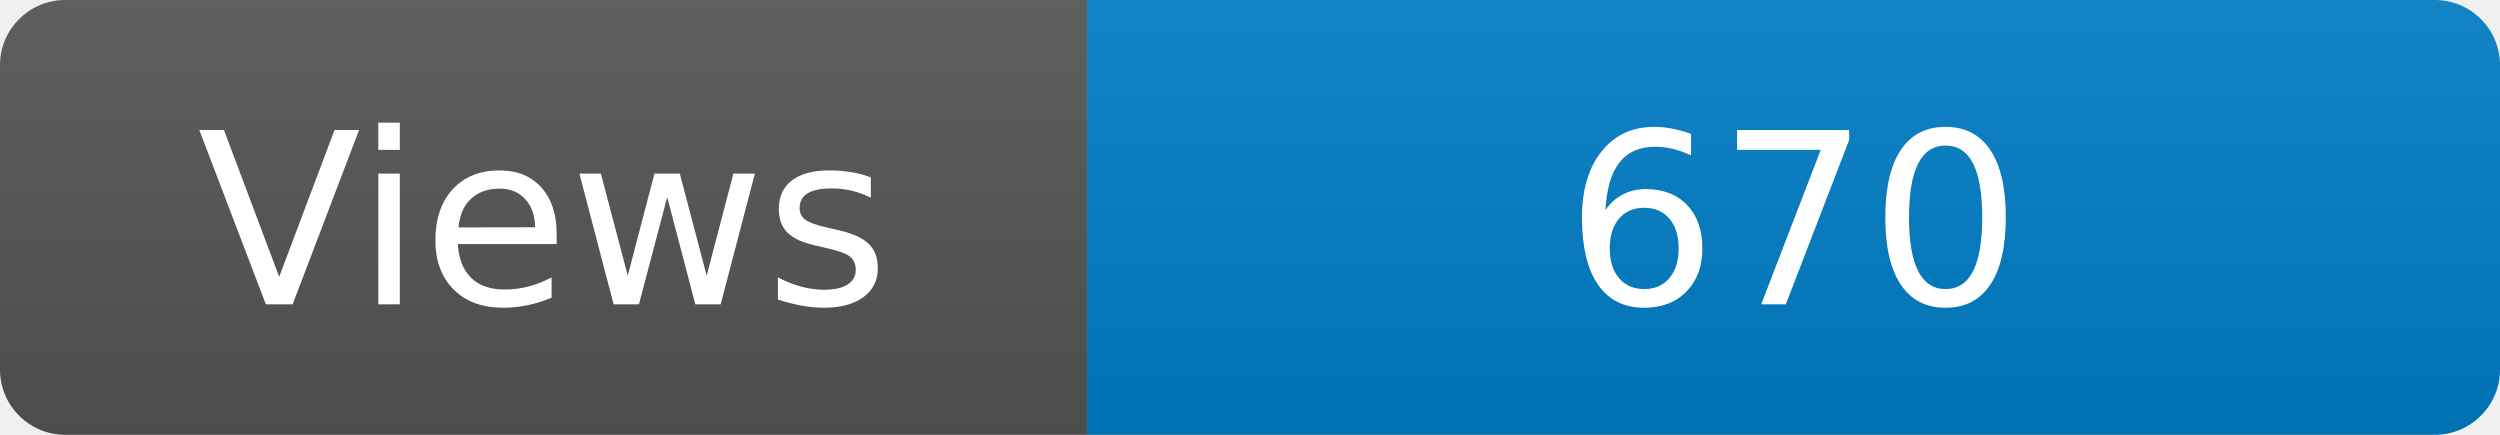
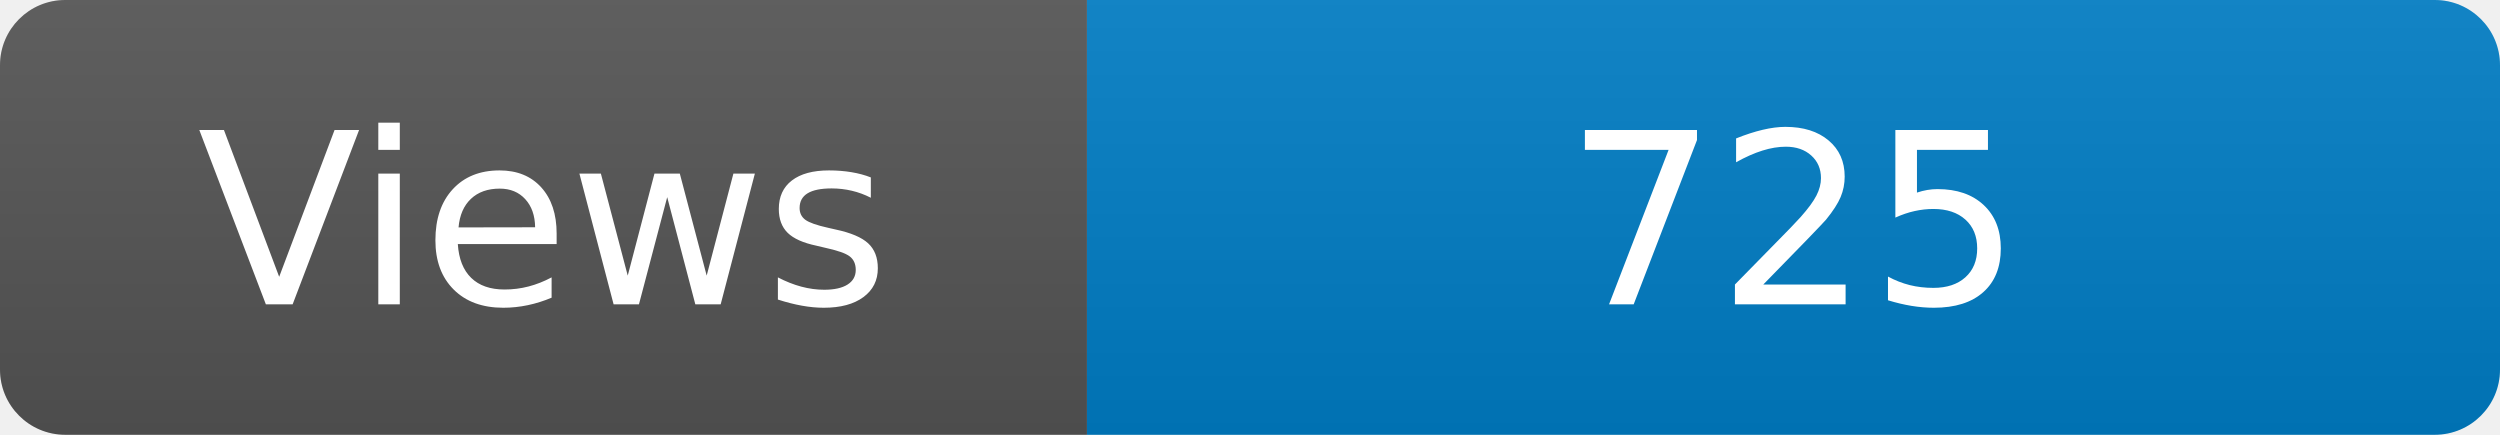
<svg xmlns="http://www.w3.org/2000/svg" width="115" height="20" role="img" aria-label="Maintained?: yes">
  <linearGradient id="s" x2="0" y2="100%">
    <stop offset="0" stop-color="#bbb" stop-opacity=".1" />
    <stop offset="1" stop-opacity=".1" />
  </linearGradient>
  <clipPath id="r">
    <rect width="115" height="20" rx="3" fill="#fff" />
  </clipPath>
  <g clip-path="url(#r)">
    <rect width="50" height="20" fill="#555" />
    <rect x="50" width="160" height="20" fill="#007ec6" />
    <rect width="115" height="20" fill="url(#s)" />
  </g>
  <g fill="#fff" text-anchor="middle" font-family="Verdana,Geneva,DejaVu Sans,sans-serif" font-size="110">
    <text x="250" y="140" transform="scale(.1)" fill="#fff">Views</text>
-     <text x="825" y="140" transform="scale(.1)" fill="#fff">670</text>
+     <text x="825" y="140" transform="scale(.1)" fill="#fff">725</text>
  </g>
</svg>
